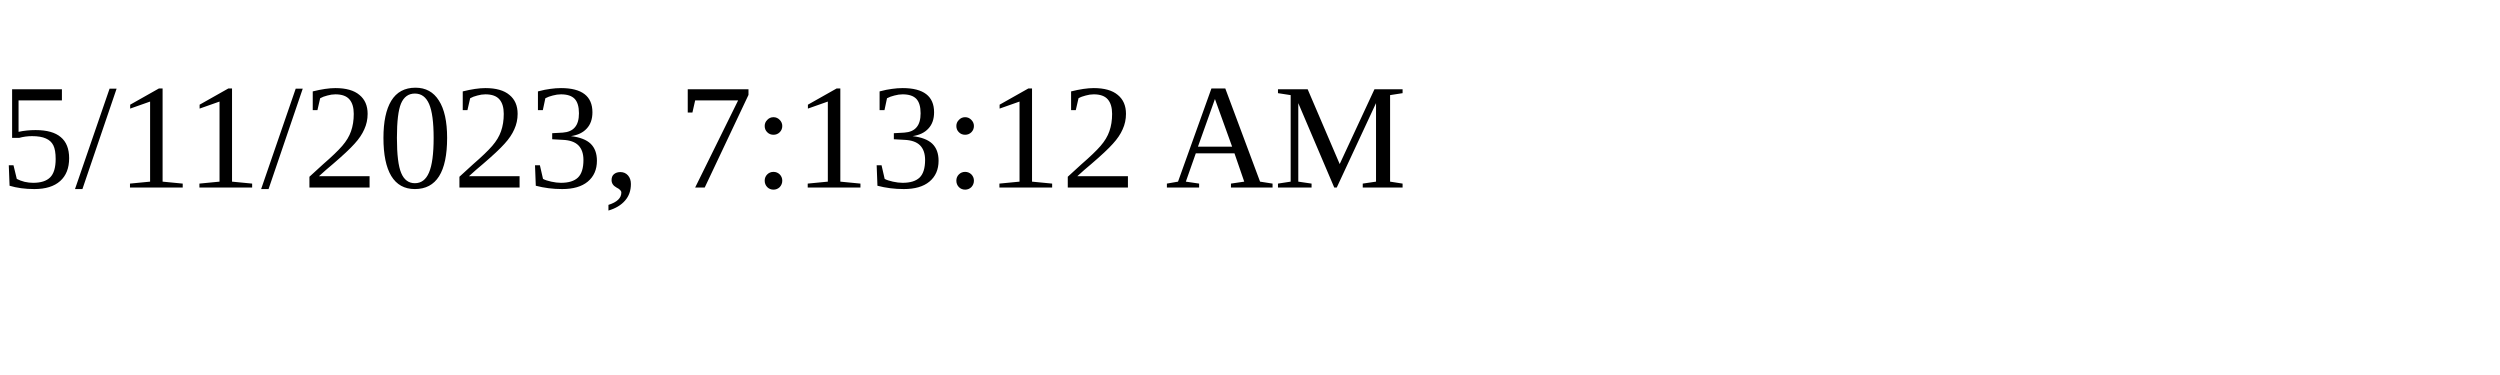
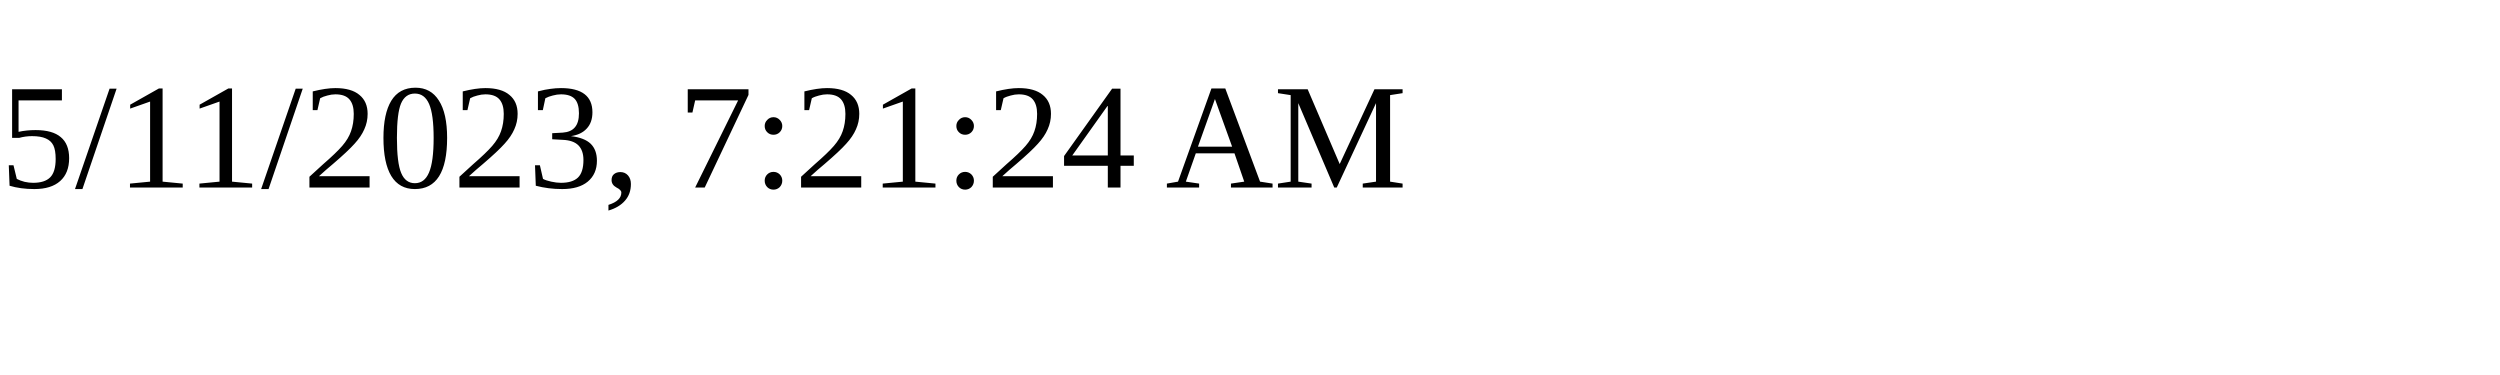
<svg xmlns="http://www.w3.org/2000/svg" height="30" width="200">
-   <text x="0" y="15">5/11/2023, 7:13:12 AM</text>
+   <text x="0" y="15">5/11/2023, 7:21:24 AM</text>
</svg>
